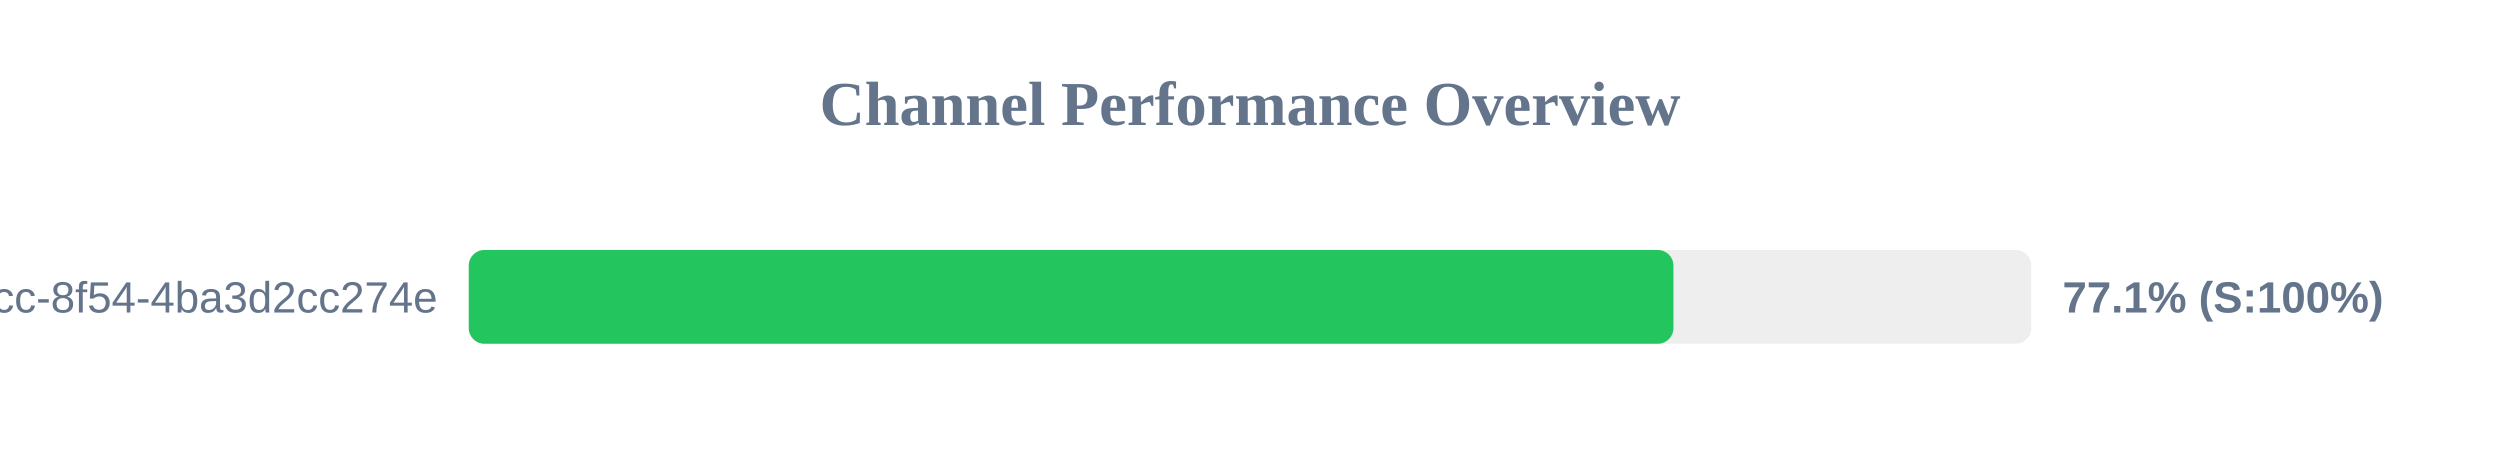
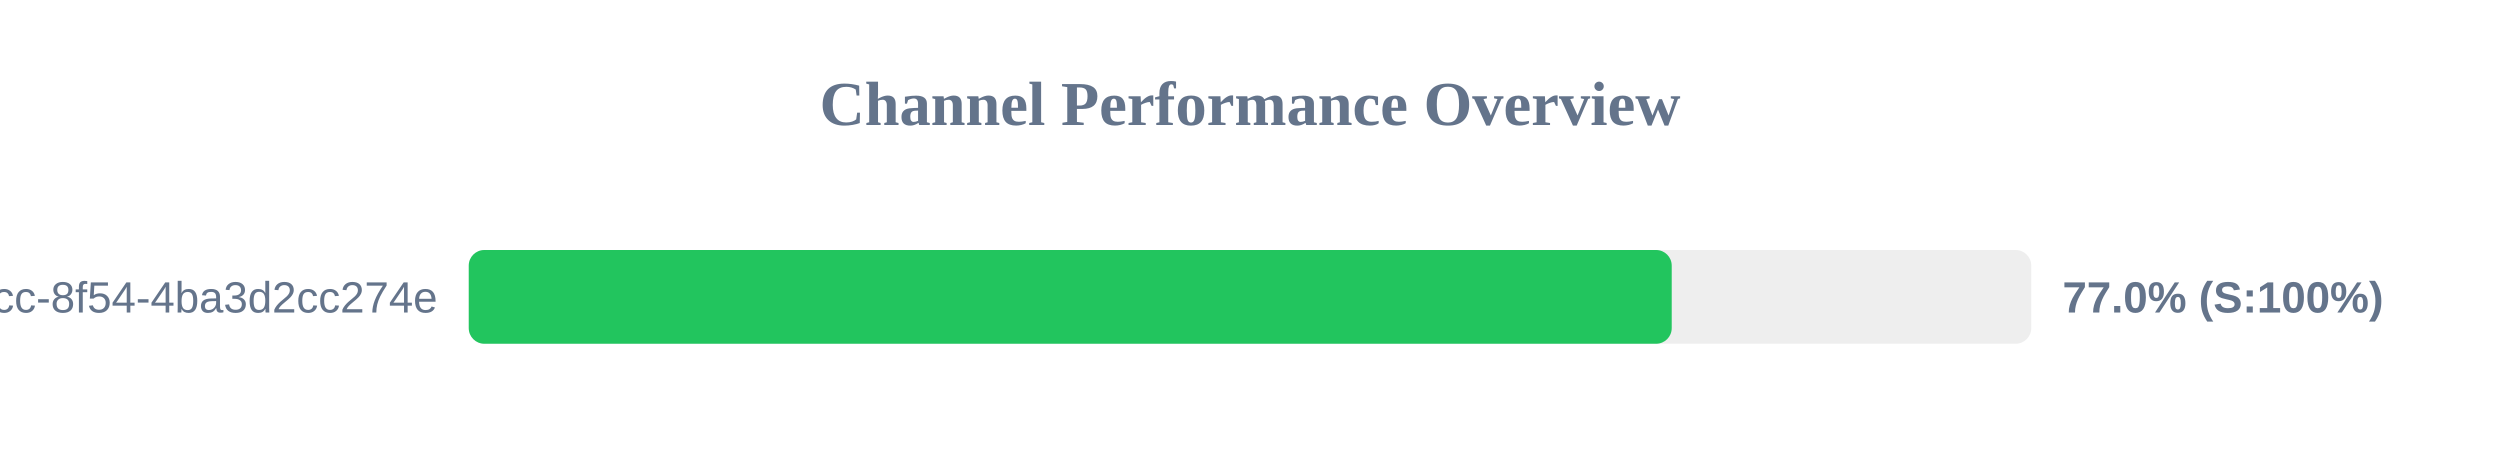
<svg xmlns="http://www.w3.org/2000/svg" width="800" height="150" version="1.1">
  <style>
        .row { font: 14px Arial; fill: #64748b; }
        .score { font: bold 14px Arial; fill: #64748b; }
    </style>
  <text x="400" y="40" text-anchor="middle" font-size="20px" font-weight="bold" fill="#64748b">Channel Performance Overview</text>
  <rect x="150" y="80" width="500" height="30" fill="#eee" rx="5" />
-   <rect x="150" y="80" width="385.5" height="30" fill="#22c55e" rx="5" />
+   <rect x="150" y="80" width="384.95" height="30" fill="#22c55e" rx="5" />
  <text x="140" y="100" text-anchor="end" class="row">?uuid=45cc0b3a-0adb-4dcc-8f54-4ba3d2cc274e</text>
-   <text x="660" y="100" text-anchor="start" class="score">77.1% (S:100%)</text>
+   <text x="660" y="100" text-anchor="start" class="score">77.0% (S:100%)</text>
</svg>
